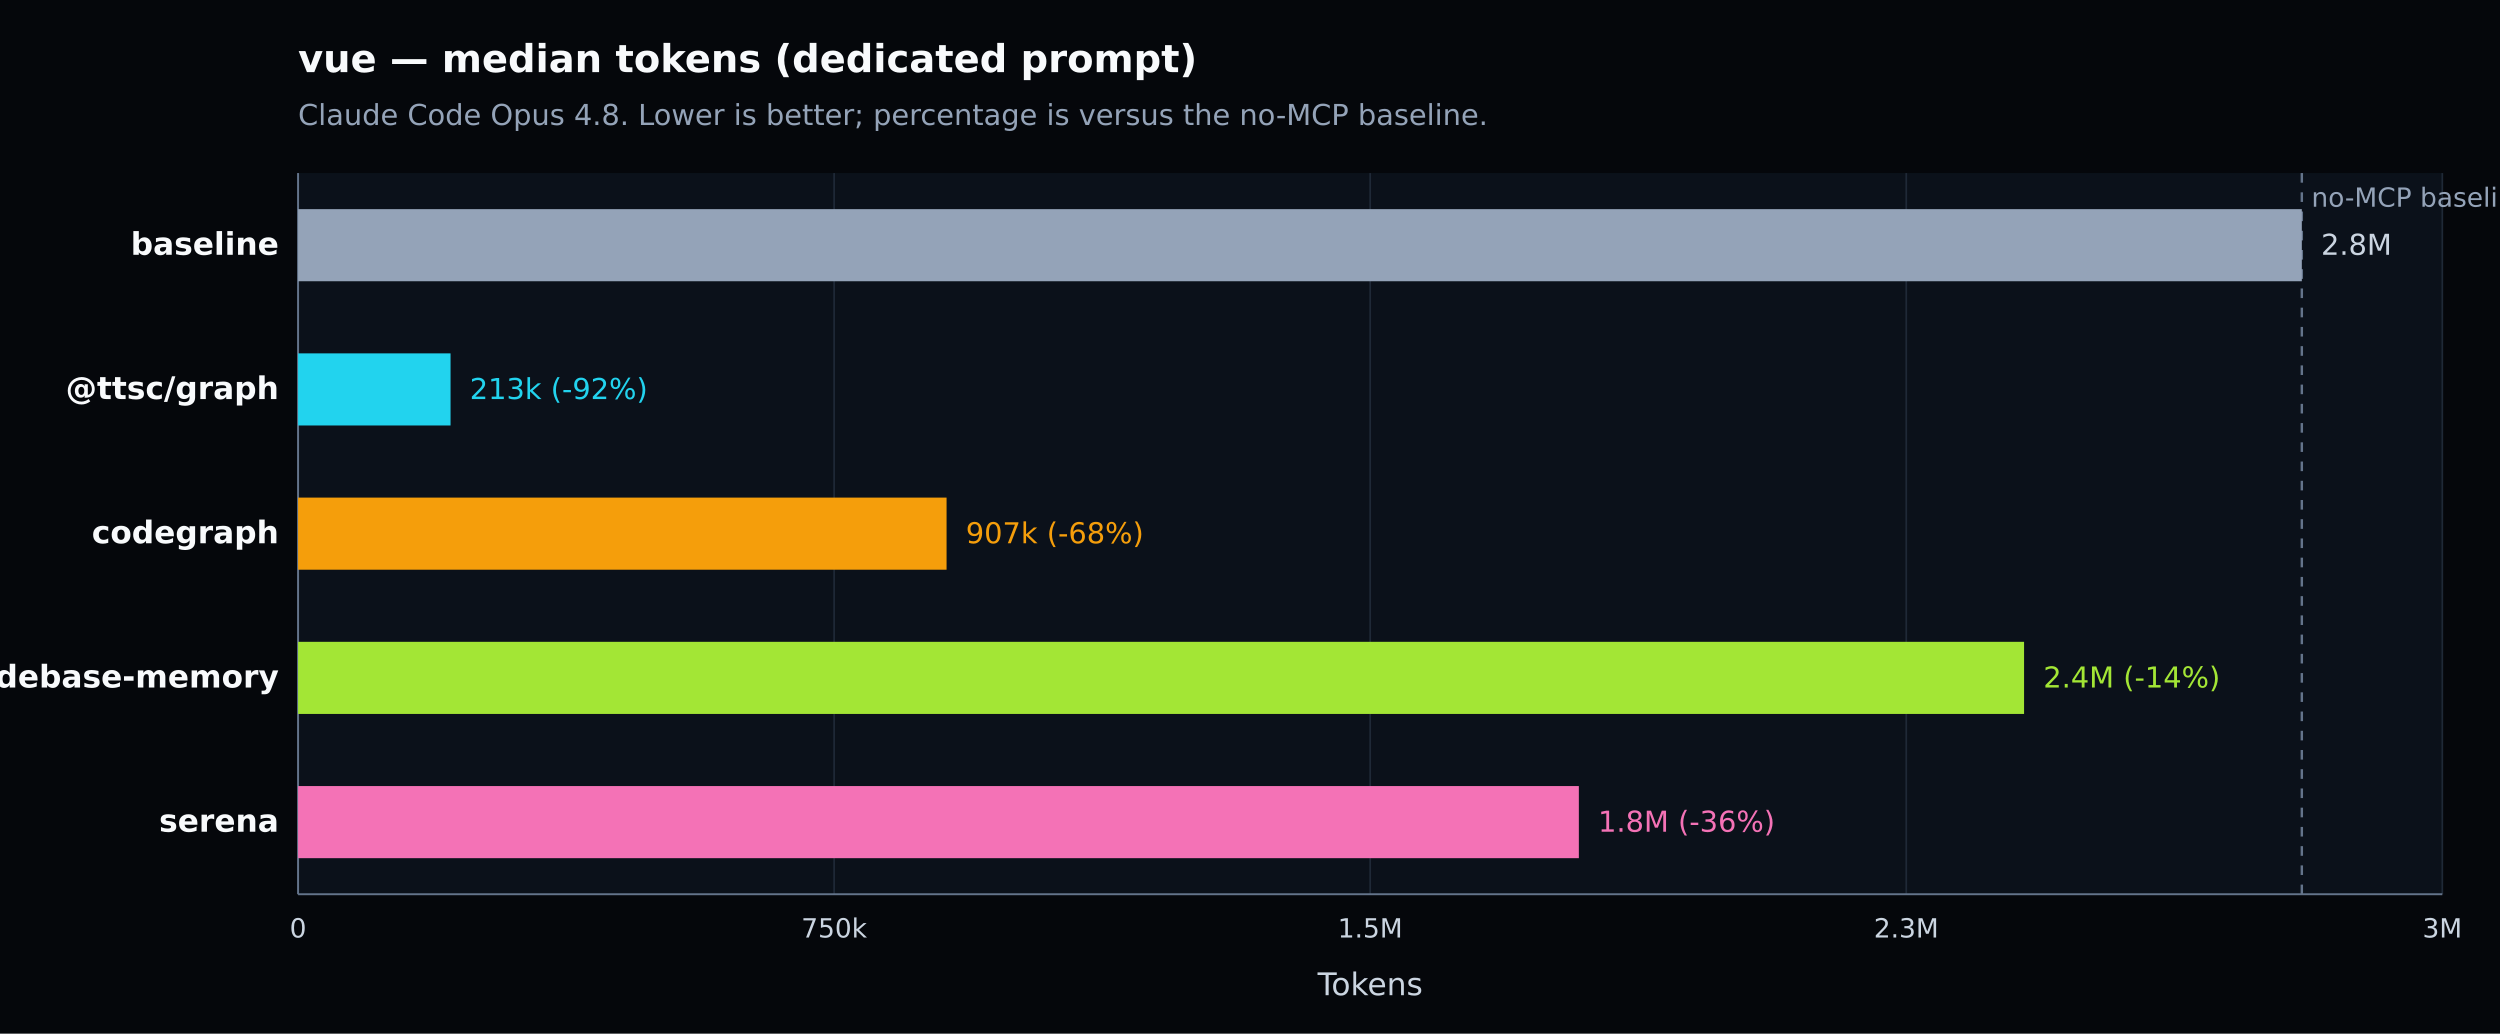
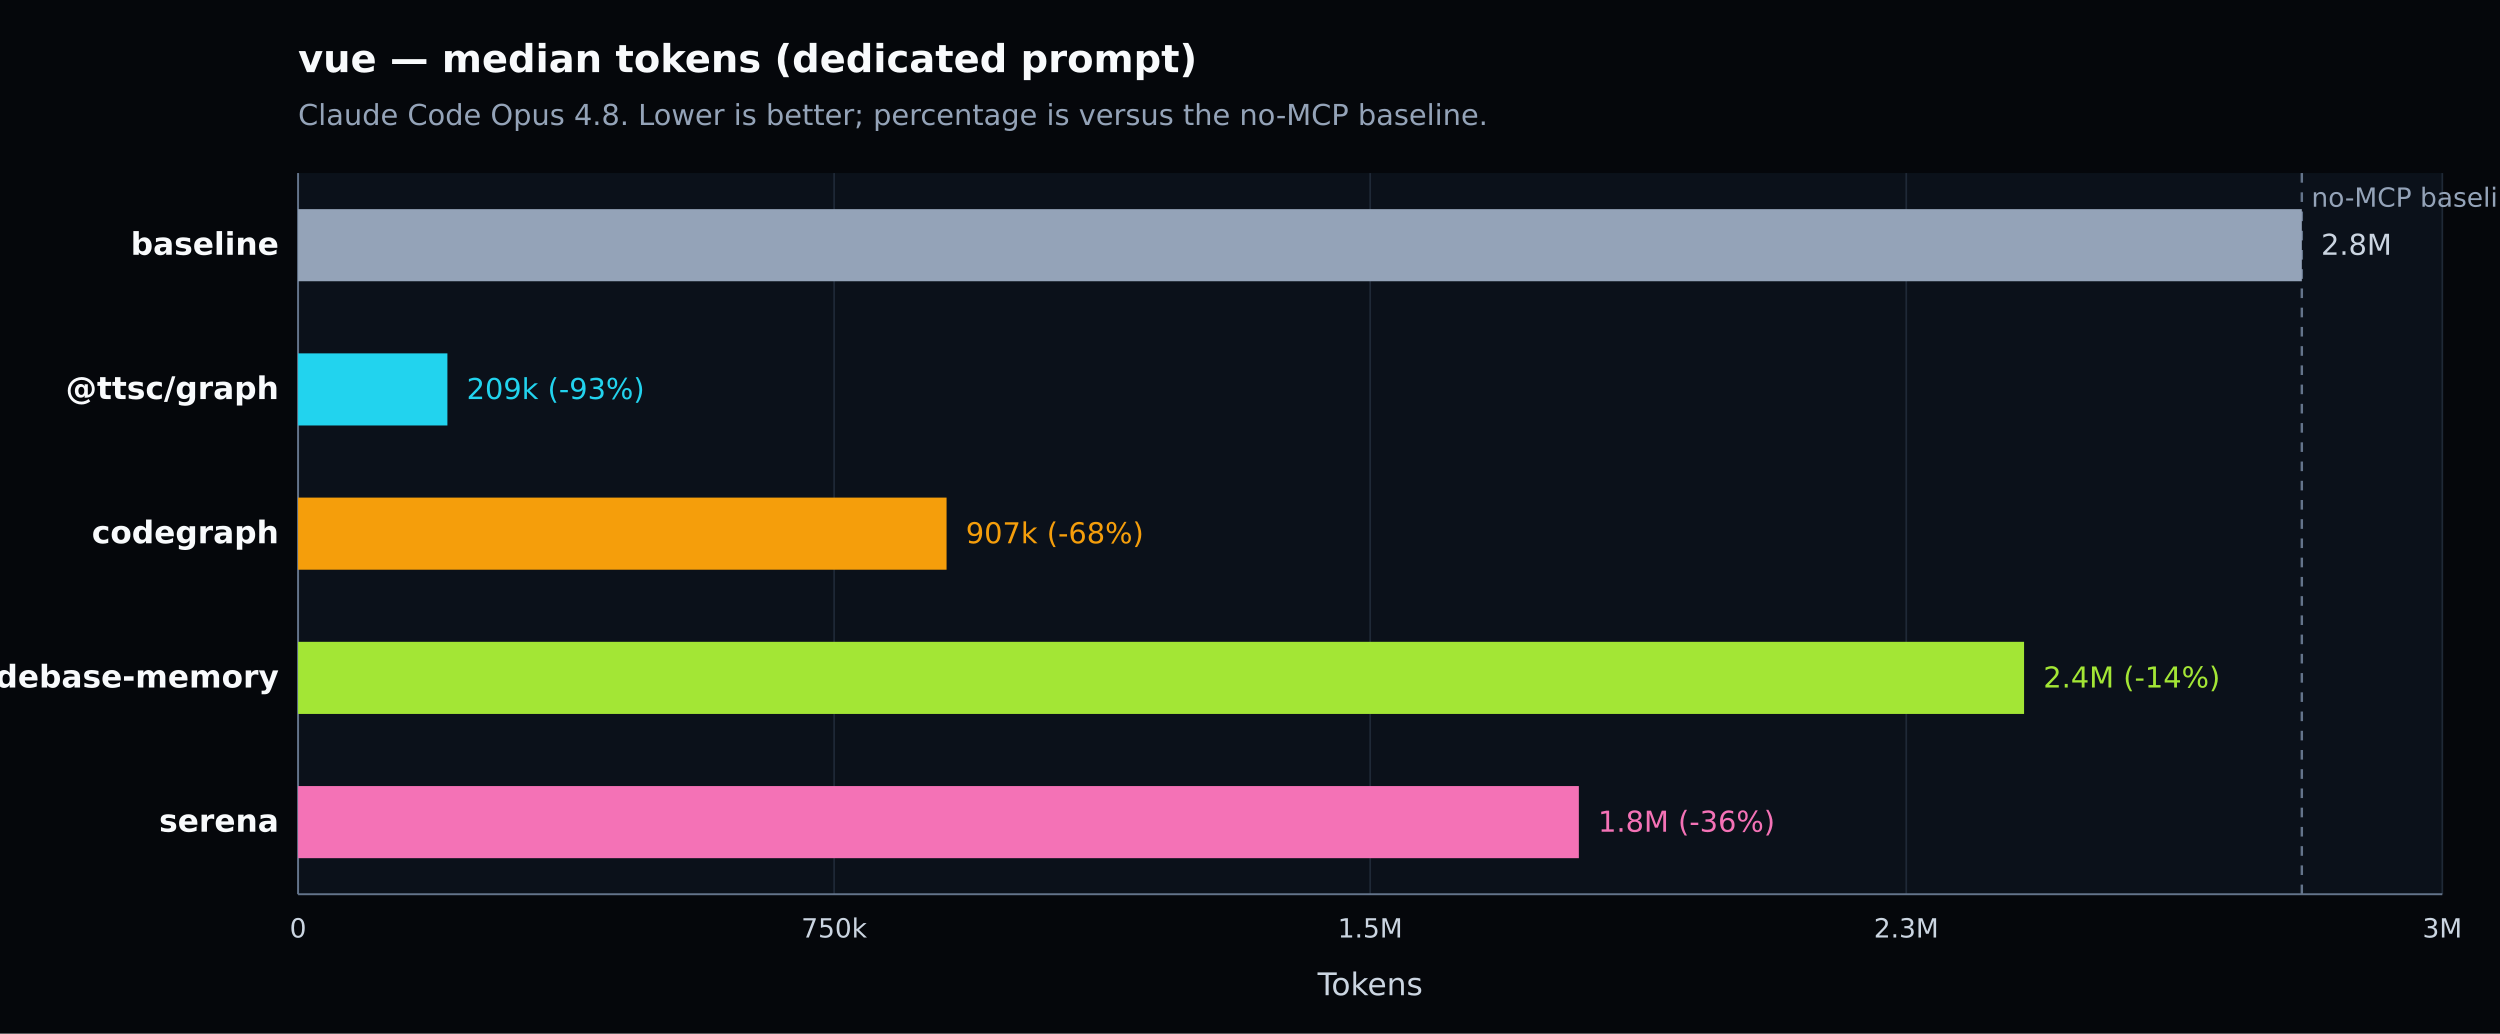
<svg xmlns="http://www.w3.org/2000/svg" width="1040" height="430" viewBox="0 0 1040 430" version="1.1" role="img" aria-label="vue — median tokens (dedicated prompt). Claude Code Opus 4.8. Lower is better; percentage is versus the no-MCP baseline.">
  <defs>
    <style type="text/css">
   *{stroke-linejoin:round;stroke-linecap:butt}
   text{font-family:DejaVu Sans, Arial, sans-serif}
  </style>
  </defs>
  <g>
    <path d="M 0 430 L 1040 430 L 1040 0 L 0 0 z" style="fill:#05070b" />
    <text x="124" y="30" style="fill:#f8fafc;font-size:16px;font-weight:600">vue — median tokens (dedicated prompt)</text>
    <text x="124" y="52" style="fill:#94a3b8;font-size:12px">Claude Code Opus 4.8. Lower is better; percentage is versus the no-MCP baseline.</text>
    <path d="M 124 72 L 1016 72 L 1016 372 L 124 372 z" style="fill:#0b111a" />
    <g>
      <path d="M 124.000 72 L 124.000 372" style="fill:none;stroke:#1f2937;stroke-width:0.7" />
      <text x="124.000" y="390" style="fill:#cbd5e1;font-size:11px;text-anchor:middle">0</text>
    </g>
    <g>
      <path d="M 347.000 72 L 347.000 372" style="fill:none;stroke:#1f2937;stroke-width:0.7" />
      <text x="347.000" y="390" style="fill:#cbd5e1;font-size:11px;text-anchor:middle">750k</text>
    </g>
    <g>
      <path d="M 570.000 72 L 570.000 372" style="fill:none;stroke:#1f2937;stroke-width:0.7" />
      <text x="570.000" y="390" style="fill:#cbd5e1;font-size:11px;text-anchor:middle">1.5M</text>
    </g>
    <g>
      <path d="M 793.000 72 L 793.000 372" style="fill:none;stroke:#1f2937;stroke-width:0.7" />
      <text x="793.000" y="390" style="fill:#cbd5e1;font-size:11px;text-anchor:middle">2.3M</text>
    </g>
    <g>
      <path d="M 1016.000 72 L 1016.000 372" style="fill:none;stroke:#1f2937;stroke-width:0.7" />
      <text x="1016.000" y="390" style="fill:#cbd5e1;font-size:11px;text-anchor:middle">3M</text>
    </g>
    <path d="M 124 372 L 1016 372" style="fill:none;stroke:#64748b;stroke-width:0.8" />
    <path d="M 124 72 L 124 372" style="fill:none;stroke:#64748b;stroke-width:0.8" />
    <text x="570.000" y="414" style="fill:#cbd5e1;font-size:13px;text-anchor:middle">Tokens</text>
    <line x1="957.557" y1="72" x2="957.557" y2="372" style="stroke:#64748b;stroke-width:1;stroke-dasharray:4 4" />
    <text x="961.557" y="86" style="fill:#94a3b8;font-size:11px">no-MCP baseline</text>
    <g>
      <text x="116" y="106.000" style="fill:#f8fafc;font-size:13px;font-weight:600;text-anchor:end">baseline</text>
      <rect x="124" y="87.000" width="833.557" height="30" style="fill:#94a3b8" />
      <text x="965.557" y="106.000" style="fill:#cbd5e1;font-size:12px">2.8M</text>
    </g>
    <g>
      <text x="116" y="166.000" style="fill:#f8fafc;font-size:13px;font-weight:600;text-anchor:end">@ttsc/graph</text>
-       <rect x="124" y="147.000" width="63.427" height="30" style="fill:#22d3ee" />
-       <text x="195.427" y="166.000" style="fill:#22d3ee;font-size:12px">213k (-92%)</text>
+       <rect x="124" y="147.000" width="62.120" height="30" style="fill:#22d3ee" />
+       <text x="194.120" y="166.000" style="fill:#22d3ee;font-size:12px">209k (-93%)</text>
    </g>
    <g>
      <text x="116" y="226.000" style="fill:#f8fafc;font-size:13px;font-weight:600;text-anchor:end">codegraph</text>
      <rect x="124" y="207.000" width="269.773" height="30" style="fill:#f59e0b" />
      <text x="401.773" y="226.000" style="fill:#f59e0b;font-size:12px">907k (-68%)</text>
    </g>
    <g>
      <text x="116" y="286.000" style="fill:#f8fafc;font-size:13px;font-weight:600;text-anchor:end">codebase-memory</text>
      <rect x="124" y="267.000" width="718.011" height="30" style="fill:#a3e635" />
      <text x="850.011" y="286.000" style="fill:#a3e635;font-size:12px">2.4M (-14%)</text>
    </g>
    <g>
      <text x="116" y="346.000" style="fill:#f8fafc;font-size:13px;font-weight:600;text-anchor:end">serena</text>
      <rect x="124" y="327.000" width="532.800" height="30" style="fill:#f472b6" />
      <text x="664.800" y="346.000" style="fill:#f472b6;font-size:12px">1.8M (-36%)</text>
    </g>
  </g>
</svg>
